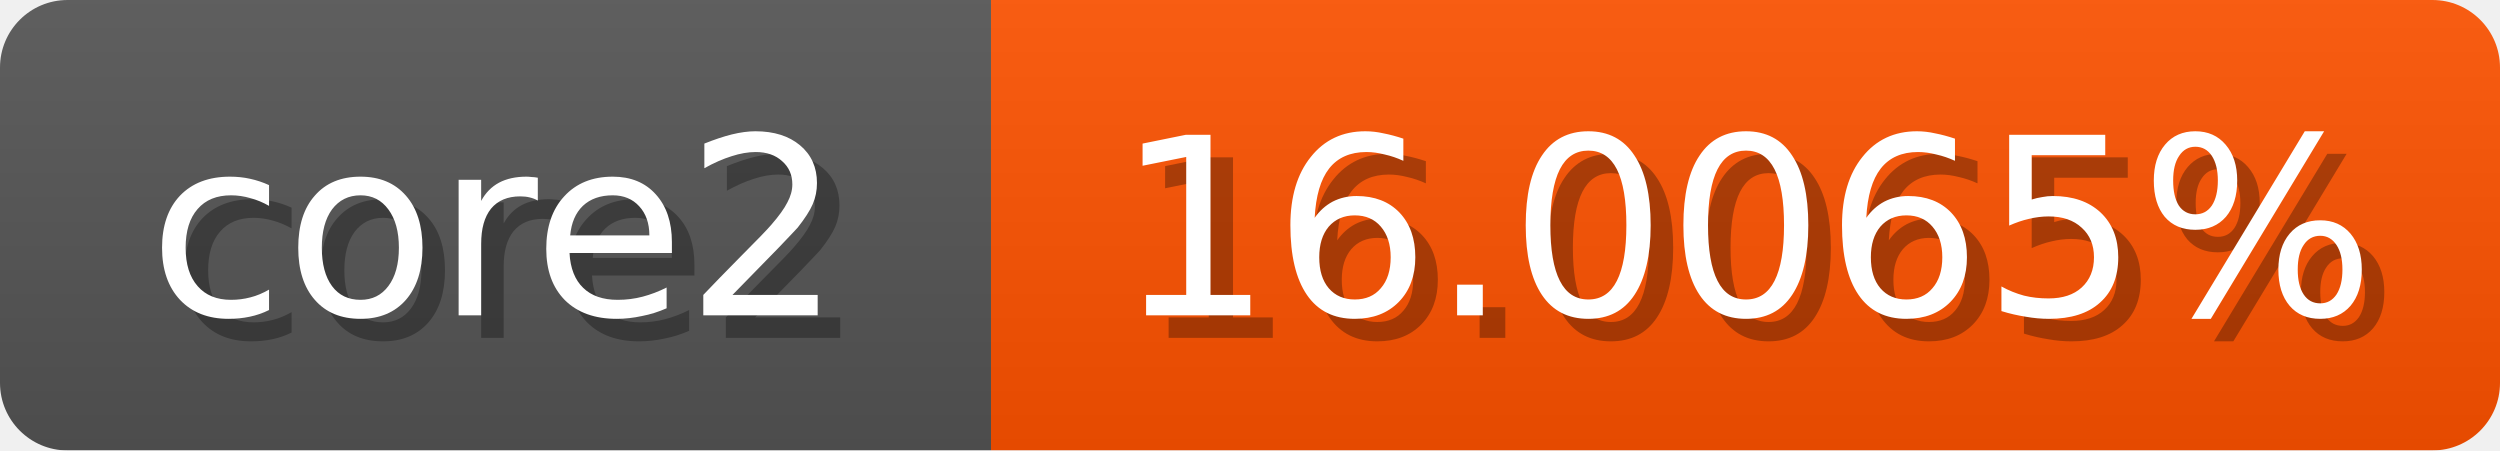
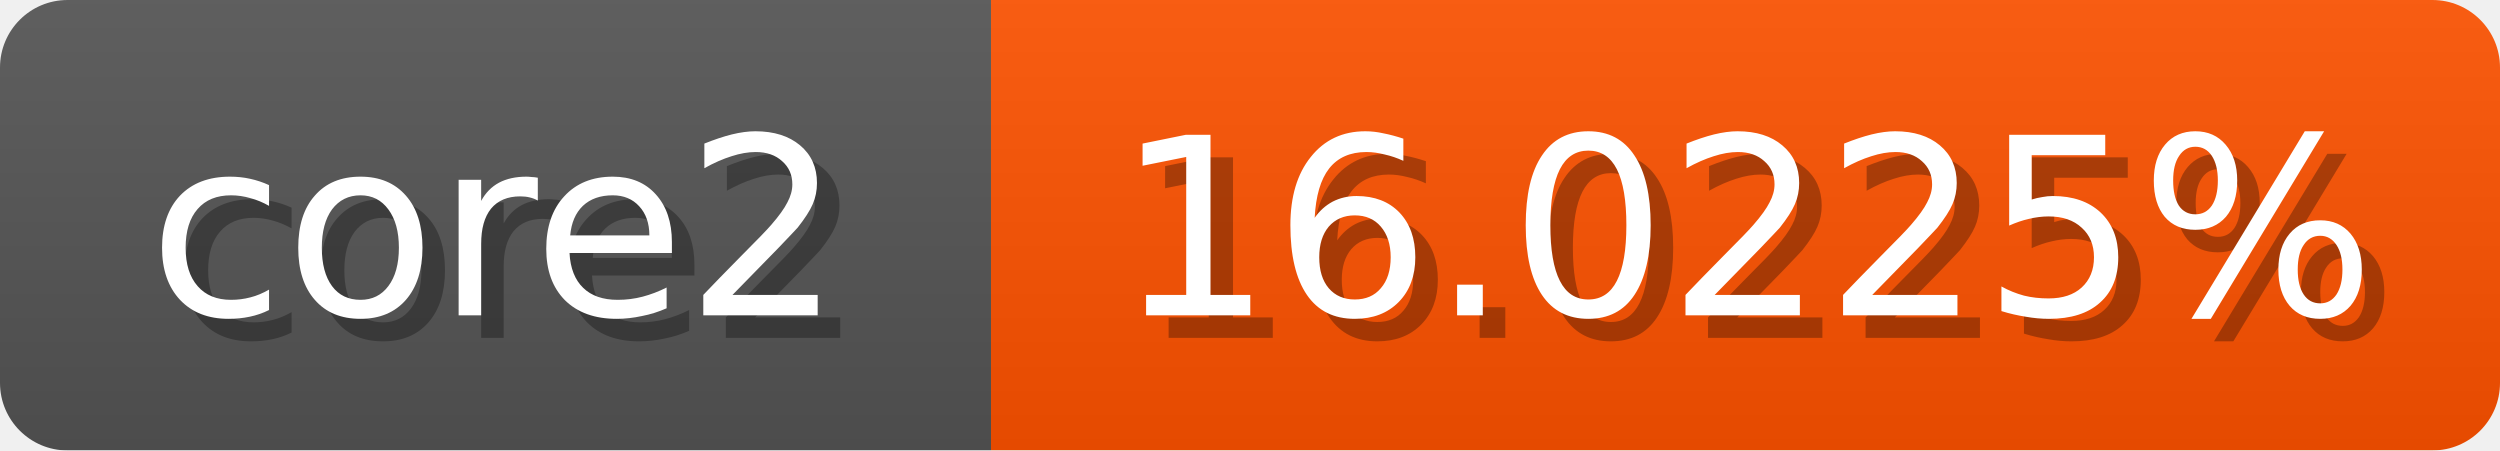
<svg xmlns="http://www.w3.org/2000/svg" width="111" height="20">
  <linearGradient id="b" x2="0" y2="100%">
    <stop offset="0" stop-color="#bbb" stop-opacity=".1" />
    <stop offset="1" stop-opacity=".1" />
  </linearGradient>
  <mask id="anybadge_1">
    <rect width="111" height="20" rx="3" fill="#fff" />
  </mask>
  <g mask="url(#anybadge_1)">
    <path fill="#555" d="M0 0h44v20H0z" />
    <path fill="#ff5200" d="M44 0h67v20H44z" />
    <path fill="url(#b)" d="M0 0h111v20H0z" />
  </g>
  <g fill="#fff" text-anchor="middle" font-family="DejaVu Sans,Verdana,Geneva,sans-serif" font-size="11">
    <text x="23.0" y="15" fill="#010101" fill-opacity=".3">core2</text>
    <text x="22.0" y="14">core2</text>
  </g>
  <g fill="#fff" text-anchor="middle" font-family="DejaVu Sans,Verdana,Geneva,sans-serif" font-size="11">
-     <text x="78.5" y="15" fill="#010101" fill-opacity=".3">16.0065%</text>
-     <text x="77.5" y="14">16.0065%</text>
+     <text x="78.5" y="15" fill="#010101" fill-opacity=".3">16.0225%</text>
+     <text x="77.5" y="14">16.0225%</text>
  </g>
</svg>
